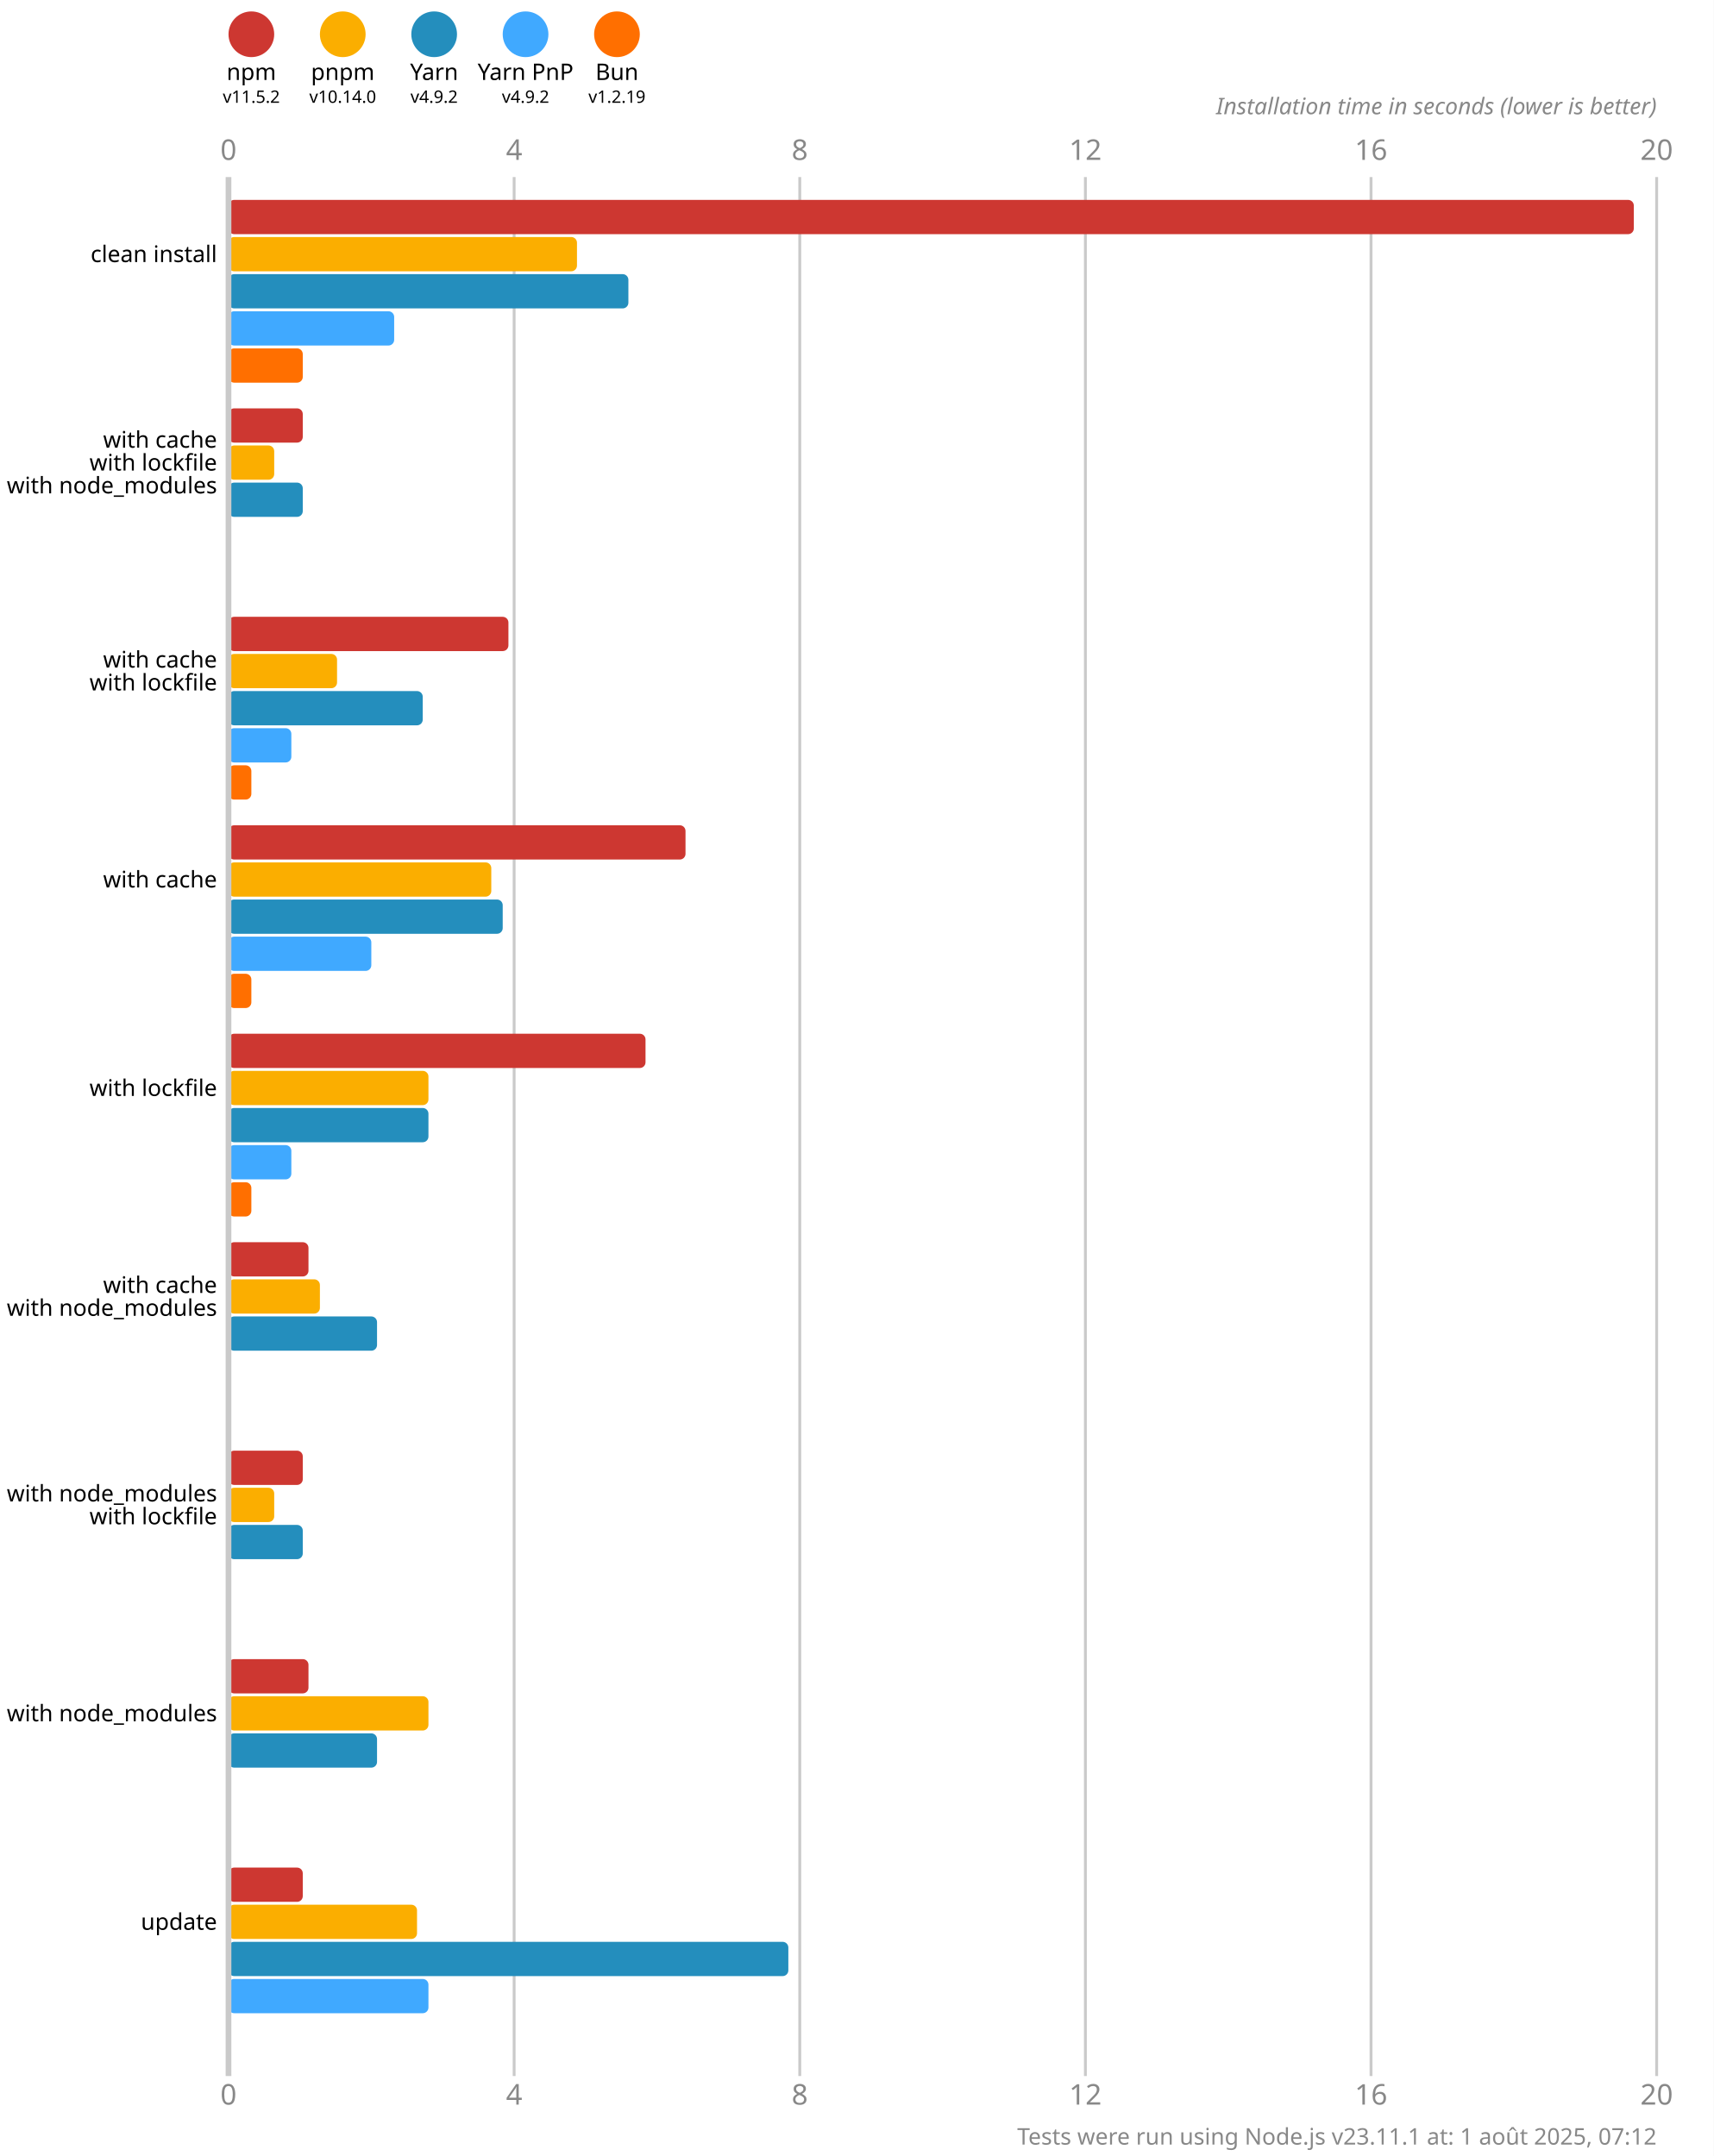
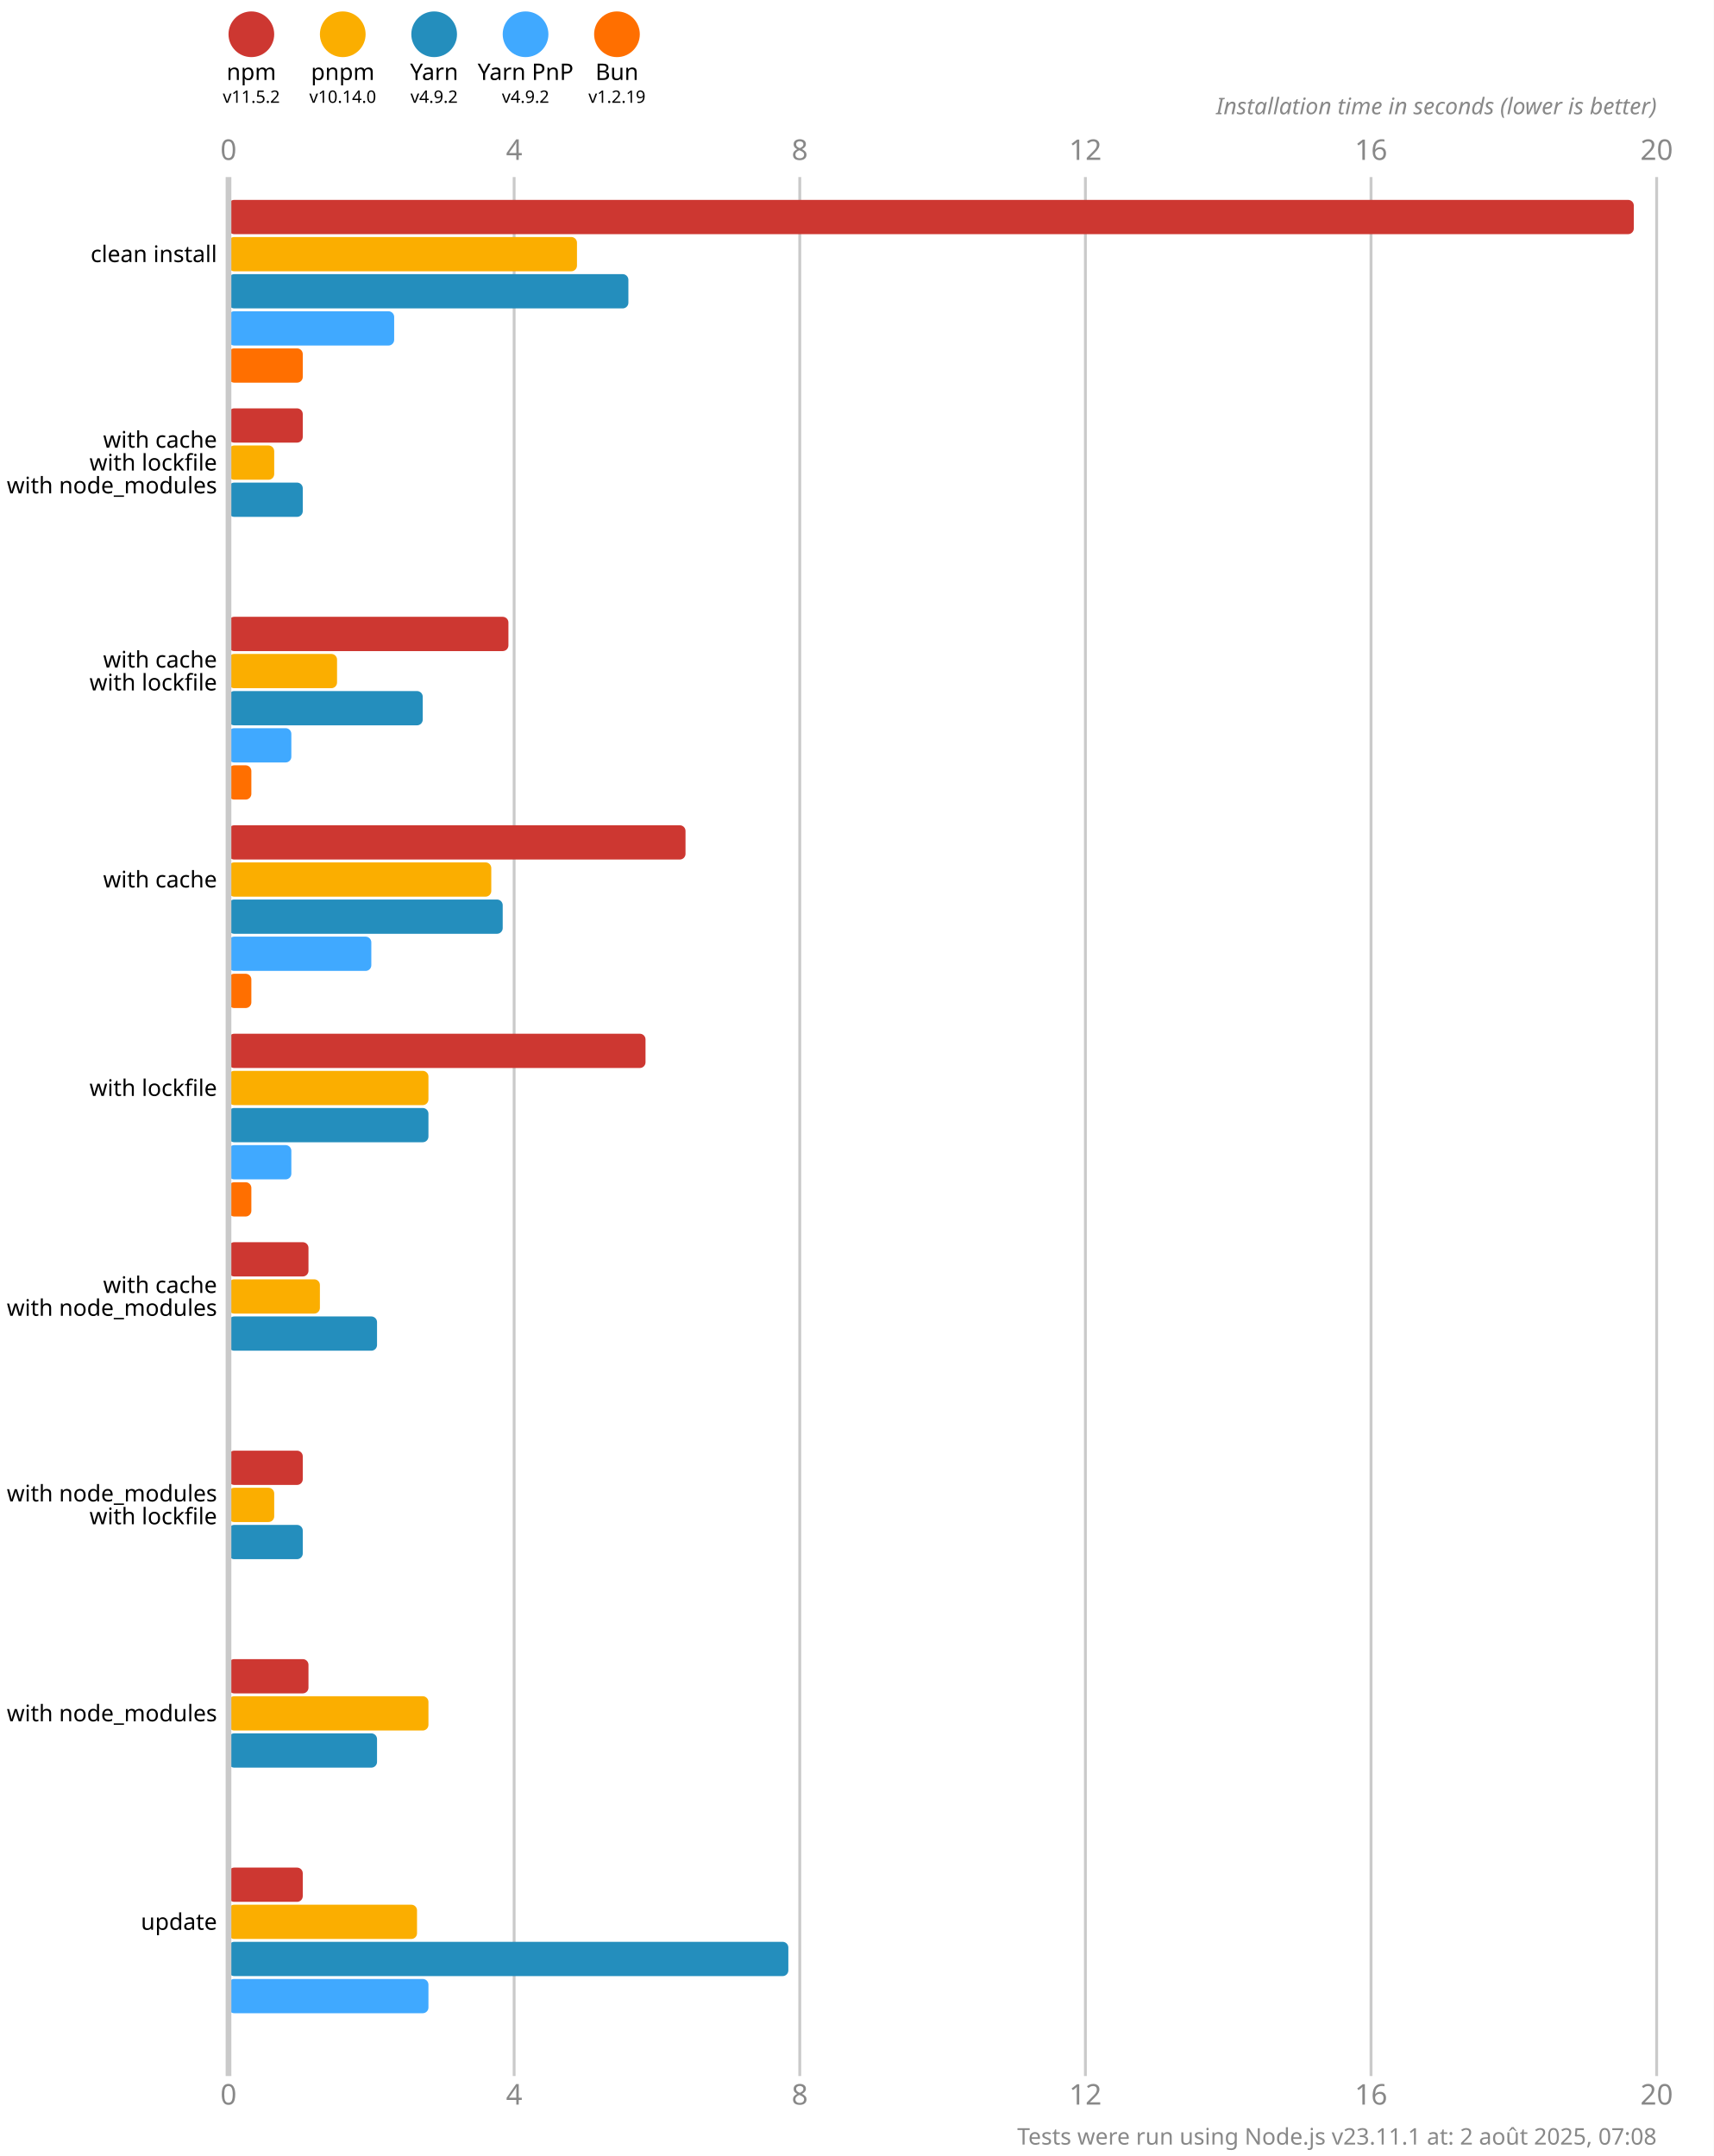
<svg xmlns="http://www.w3.org/2000/svg" version="1.1" viewBox="0 0 300 377.5">
  <style>
    .font { font-family: sans-serif; }
    .s3 { font-size: 3px; }
    .s4 { font-size: 4px; }
    .s5 { font-size: 5px; }
    .line { stroke: #cacaca; }
    .width { stroke-width: 0.5; }
    .text { fill: #888; }
  </style>
  <rect x="0" y="0" width="300" height="377.5" fill="#fff" />
  <circle cx="44" cy="6" r="4" fill="#cd3731" />
  <text x="44" y="14" class="font s4" text-anchor="middle">npm</text>
  <text x="44" y="18" class="font s3" text-anchor="middle">v11.5.2</text>
  <circle cx="60" cy="6" r="4" fill="#fbae00" />
  <text x="60" y="14" class="font s4" text-anchor="middle">pnpm</text>
  <text x="60" y="18" class="font s3" text-anchor="middle">v10.14.0</text>
  <circle cx="76" cy="6" r="4" fill="#248ebd" />
  <text x="76" y="14" class="font s4" text-anchor="middle">Yarn</text>
  <text x="76" y="18" class="font s3" text-anchor="middle">v4.9.2</text>
  <circle cx="92" cy="6" r="4" fill="#40a9ff" />
  <text x="92" y="14" class="font s4" text-anchor="middle">Yarn PnP</text>
  <text x="92" y="18" class="font s3" text-anchor="middle">v4.9.2</text>
  <circle cx="108" cy="6" r="4" fill="#ff6f00" />
  <text x="108" y="14" class="font s4" text-anchor="middle">Bun</text>
  <text x="108" y="18" class="font s3" text-anchor="middle">v1.2.19</text>
  <text x="40" y="28" class="font s5 text" text-anchor="middle">0</text>
  <text x="40" y="368.5" class="font s5 text" text-anchor="middle">0</text>
  <line x1="90" y1="31" x2="90" y2="363.5" class="line width" />
  <text x="90" y="28" class="font s5 text" text-anchor="middle">4</text>
  <text x="90" y="368.5" class="font s5 text" text-anchor="middle">4</text>
  <line x1="140" y1="31" x2="140" y2="363.5" class="line width" />
  <text x="140" y="28" class="font s5 text" text-anchor="middle">8</text>
  <text x="140" y="368.5" class="font s5 text" text-anchor="middle">8</text>
  <line x1="190" y1="31" x2="190" y2="363.5" class="line width" />
  <text x="190" y="28" class="font s5 text" text-anchor="middle">12</text>
  <text x="190" y="368.5" class="font s5 text" text-anchor="middle">12</text>
  <line x1="240" y1="31" x2="240" y2="363.5" class="line width" />
  <text x="240" y="28" class="font s5 text" text-anchor="middle">16</text>
  <text x="240" y="368.5" class="font s5 text" text-anchor="middle">16</text>
  <line x1="290" y1="31" x2="290" y2="363.5" class="line width" />
  <text x="290" y="28" class="font s5 text" text-anchor="middle">20</text>
  <text x="290" y="368.5" class="font s5 text" text-anchor="middle">20</text>
  <text x="290" y="20" class="font s4 text" font-style="italic" text-anchor="end">Installation time in seconds (lower is better)</text>
  <rect x="40" y="35" width="246" height="6" fill="#cd3731" rx="1" ry="1" />
  <rect x="40" y="41.5" width="61" height="6" fill="#fbae00" rx="1" ry="1" />
  <rect x="40" y="48" width="70" height="6" fill="#248ebd" rx="1" ry="1" />
  <rect x="40" y="54.5" width="29" height="6" fill="#40a9ff" rx="1" ry="1" />
  <rect x="40" y="61" width="13" height="6" fill="#ff6f00" rx="1" ry="1" />
  <rect x="40" y="71.5" width="13" height="6" fill="#cd3731" rx="1" ry="1" />
  <rect x="40" y="78" width="8" height="6" fill="#fbae00" rx="1" ry="1" />
  <rect x="40" y="84.5" width="13" height="6" fill="#248ebd" rx="1" ry="1" />
  <rect x="40" y="91" width="0" height="6" fill="#40a9ff" rx="1" ry="1" />
  <rect x="40" y="97.5" width="0" height="6" fill="#ff6f00" rx="1" ry="1" />
  <rect x="40" y="108" width="49" height="6" fill="#cd3731" rx="1" ry="1" />
  <rect x="40" y="114.5" width="19" height="6" fill="#fbae00" rx="1" ry="1" />
  <rect x="40" y="121" width="34" height="6" fill="#248ebd" rx="1" ry="1" />
  <rect x="40" y="127.5" width="11" height="6" fill="#40a9ff" rx="1" ry="1" />
  <rect x="40" y="134" width="4" height="6" fill="#ff6f00" rx="1" ry="1" />
  <rect x="40" y="144.5" width="80" height="6" fill="#cd3731" rx="1" ry="1" />
  <rect x="40" y="151" width="46" height="6" fill="#fbae00" rx="1" ry="1" />
  <rect x="40" y="157.5" width="48" height="6" fill="#248ebd" rx="1" ry="1" />
  <rect x="40" y="164" width="25" height="6" fill="#40a9ff" rx="1" ry="1" />
  <rect x="40" y="170.5" width="4" height="6" fill="#ff6f00" rx="1" ry="1" />
  <rect x="40" y="181" width="73" height="6" fill="#cd3731" rx="1" ry="1" />
  <rect x="40" y="187.5" width="35" height="6" fill="#fbae00" rx="1" ry="1" />
  <rect x="40" y="194" width="35" height="6" fill="#248ebd" rx="1" ry="1" />
  <rect x="40" y="200.5" width="11" height="6" fill="#40a9ff" rx="1" ry="1" />
  <rect x="40" y="207" width="4" height="6" fill="#ff6f00" rx="1" ry="1" />
  <rect x="40" y="217.5" width="14" height="6" fill="#cd3731" rx="1" ry="1" />
  <rect x="40" y="224" width="16" height="6" fill="#fbae00" rx="1" ry="1" />
  <rect x="40" y="230.5" width="26" height="6" fill="#248ebd" rx="1" ry="1" />
  <rect x="40" y="237" width="0" height="6" fill="#40a9ff" rx="1" ry="1" />
  <rect x="40" y="243.5" width="0" height="6" fill="#ff6f00" rx="1" ry="1" />
  <rect x="40" y="254" width="13" height="6" fill="#cd3731" rx="1" ry="1" />
  <rect x="40" y="260.5" width="8" height="6" fill="#fbae00" rx="1" ry="1" />
  <rect x="40" y="267" width="13" height="6" fill="#248ebd" rx="1" ry="1" />
  <rect x="40" y="273.5" width="0" height="6" fill="#40a9ff" rx="1" ry="1" />
  <rect x="40" y="280" width="0" height="6" fill="#ff6f00" rx="1" ry="1" />
  <rect x="40" y="290.5" width="14" height="6" fill="#cd3731" rx="1" ry="1" />
  <rect x="40" y="297" width="35" height="6" fill="#fbae00" rx="1" ry="1" />
  <rect x="40" y="303.5" width="26" height="6" fill="#248ebd" rx="1" ry="1" />
  <rect x="40" y="310" width="0" height="6" fill="#40a9ff" rx="1" ry="1" />
  <rect x="40" y="316.5" width="0" height="6" fill="#ff6f00" rx="1" ry="1" />
  <rect x="40" y="327" width="13" height="6" fill="#cd3731" rx="1" ry="1" />
  <rect x="40" y="333.5" width="33" height="6" fill="#fbae00" rx="1" ry="1" />
  <rect x="40" y="340" width="98" height="6" fill="#248ebd" rx="1" ry="1" />
  <rect x="40" y="346.5" width="35" height="6" fill="#40a9ff" rx="1" ry="1" />
  <rect x="40" y="353" width="0" height="6" fill="#ff6f00" rx="1" ry="1" />
  <line x1="40" y1="31" x2="40" y2="363.5" class="line" />
  <text x="38" y="44.5" class="font s4" dominant-baseline="middle" text-anchor="end">clean install</text>
  <text x="38" y="77" class="font s4" dominant-baseline="middle" text-anchor="end">with cache</text>
  <text x="38" y="81" class="font s4" dominant-baseline="middle" text-anchor="end">with lockfile</text>
  <text x="38" y="85" class="font s4" dominant-baseline="middle" text-anchor="end">with node_modules</text>
  <text x="38" y="115.5" class="font s4" dominant-baseline="middle" text-anchor="end">with cache</text>
  <text x="38" y="119.5" class="font s4" dominant-baseline="middle" text-anchor="end">with lockfile</text>
  <text x="38" y="154" class="font s4" dominant-baseline="middle" text-anchor="end">with cache</text>
  <text x="38" y="190.5" class="font s4" dominant-baseline="middle" text-anchor="end">with lockfile</text>
  <text x="38" y="225" class="font s4" dominant-baseline="middle" text-anchor="end">with cache</text>
  <text x="38" y="229" class="font s4" dominant-baseline="middle" text-anchor="end">with node_modules</text>
  <text x="38" y="261.5" class="font s4" dominant-baseline="middle" text-anchor="end">with node_modules</text>
  <text x="38" y="265.5" class="font s4" dominant-baseline="middle" text-anchor="end">with lockfile</text>
  <text x="38" y="300" class="font s4" dominant-baseline="middle" text-anchor="end">with node_modules</text>
  <text x="38" y="336.5" class="font s4" dominant-baseline="middle" text-anchor="end">update</text>
-   <text x="290" y="375.5" class="font s4 text" text-anchor="end">Tests were run using Node.js v23.11.1 at: 1 août 2025, 07:12</text>
+   <text x="290" y="375.5" class="font s4 text" text-anchor="end">Tests were run using Node.js v23.11.1 at: 2 août 2025, 07:08</text>
</svg>
